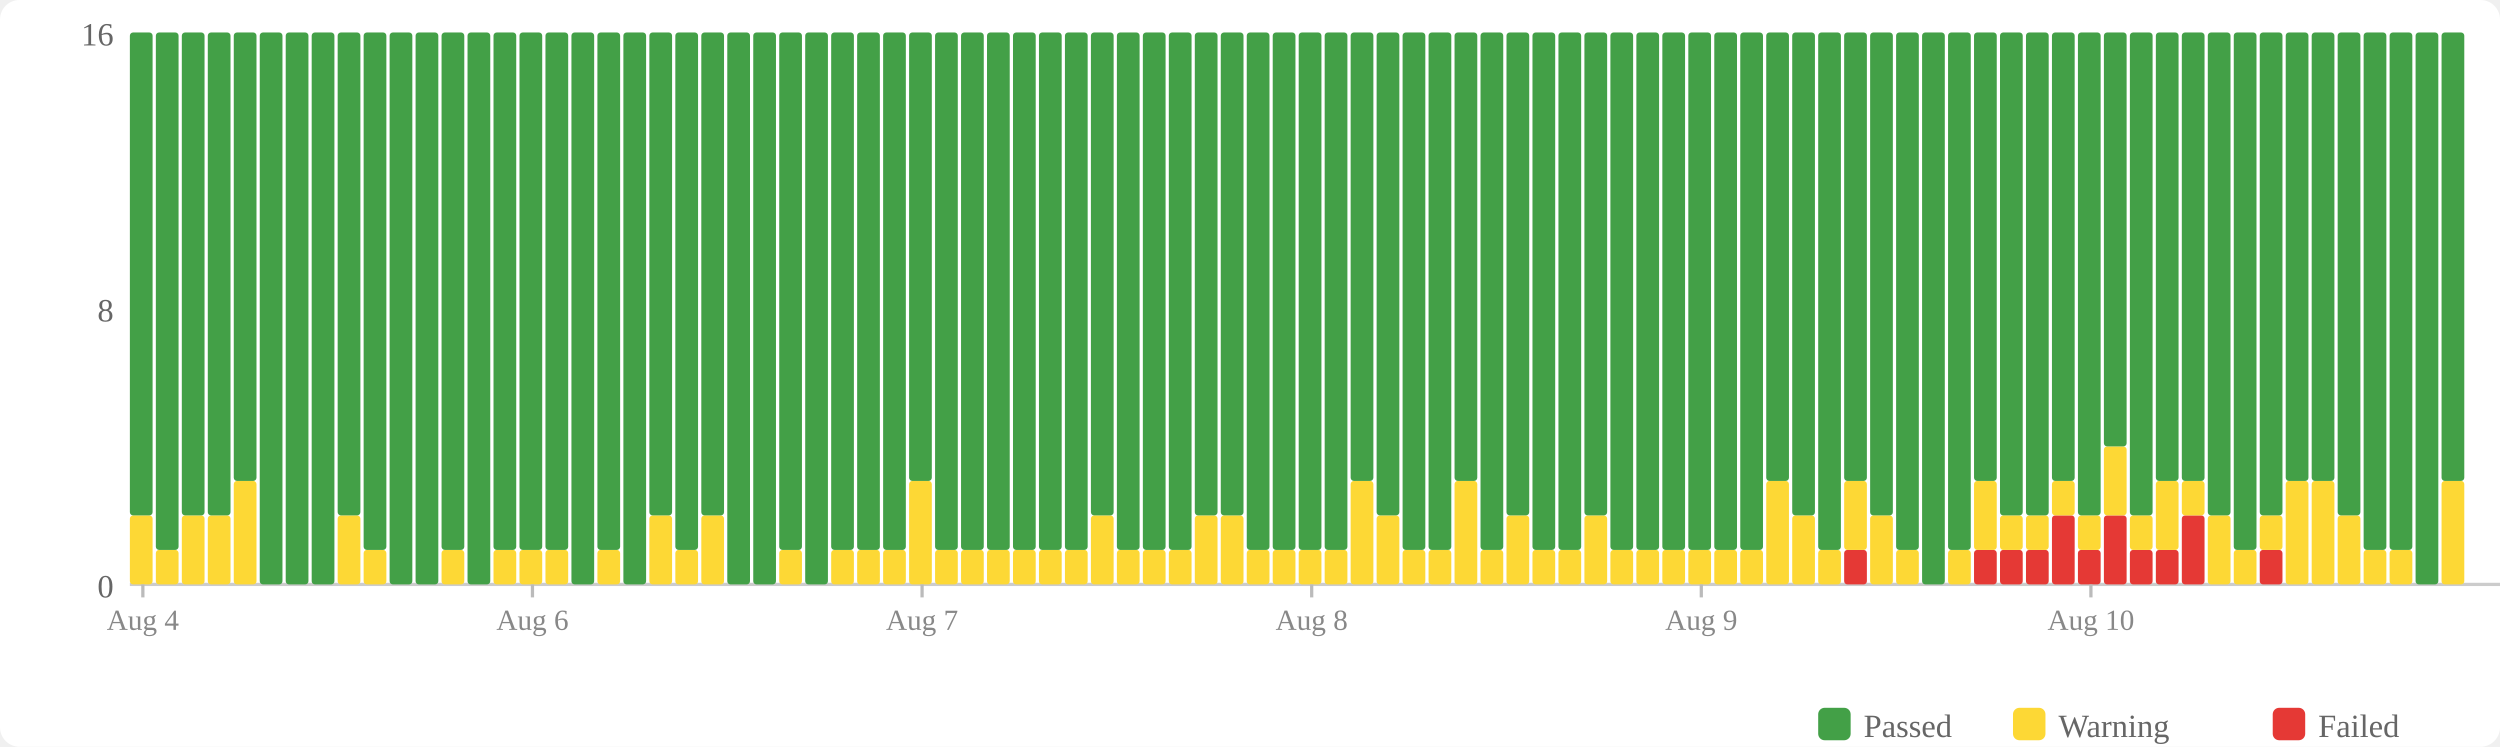
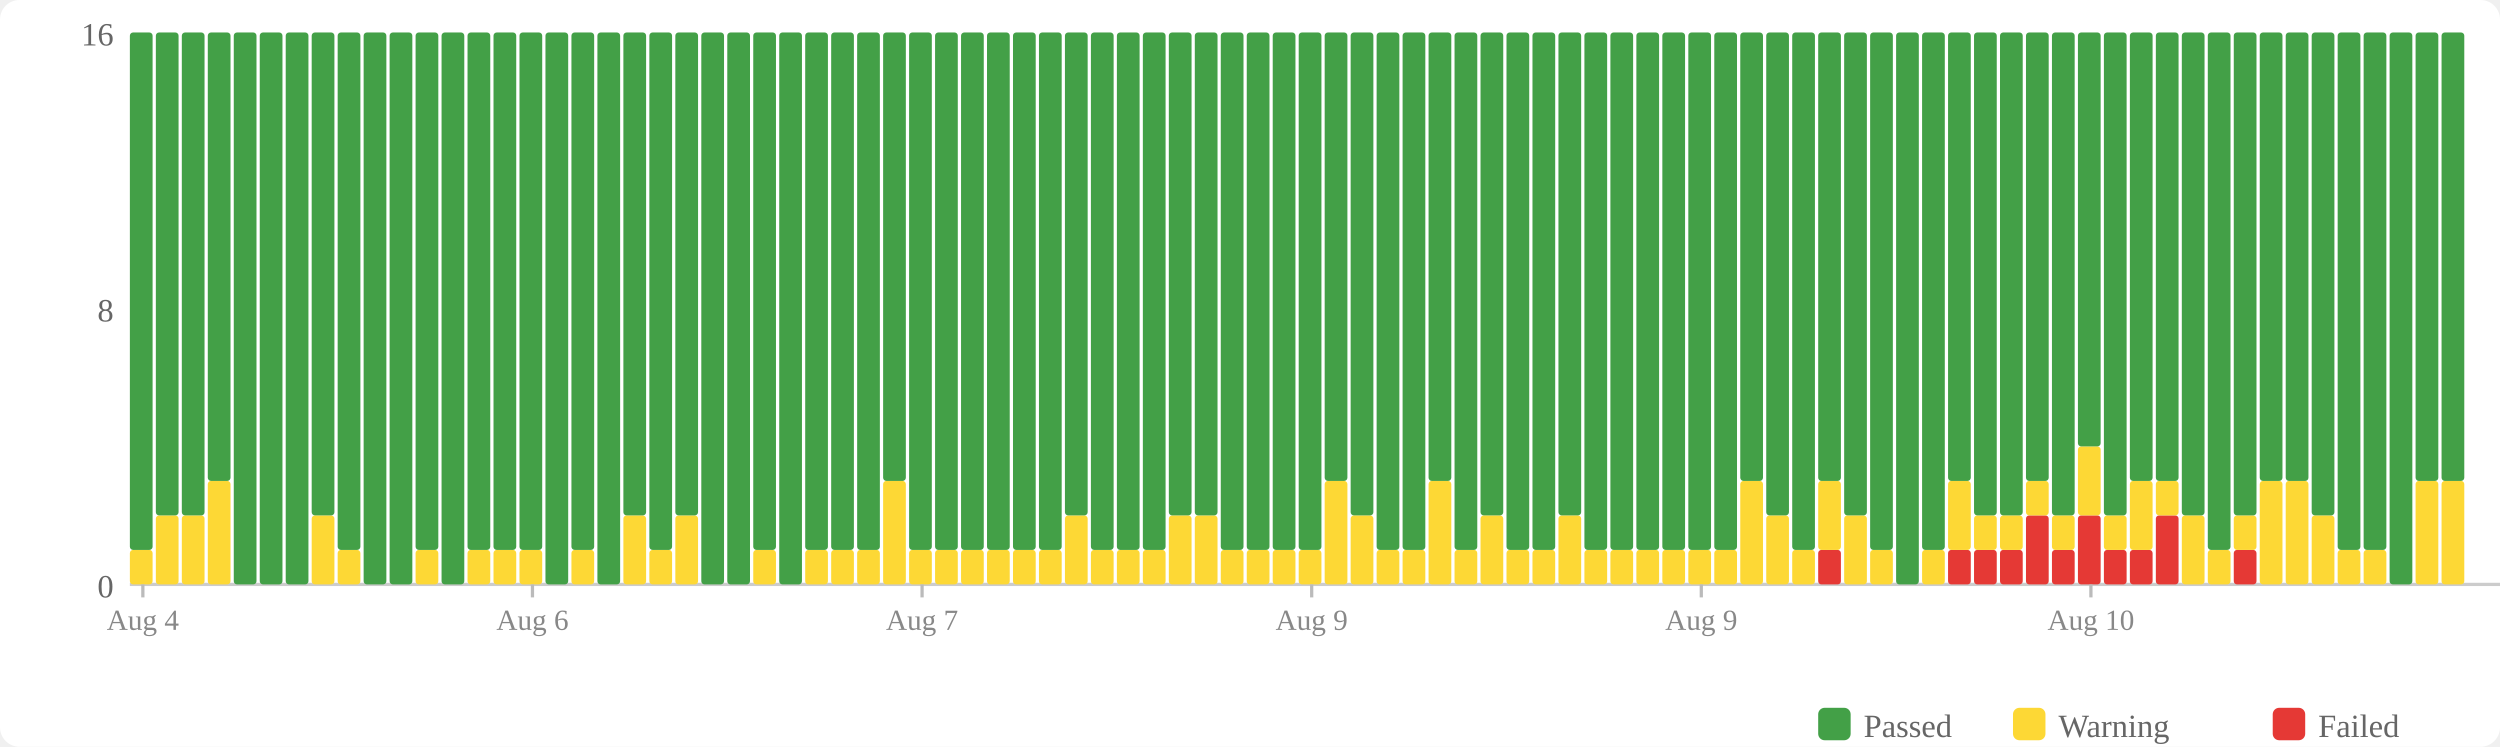
<svg xmlns="http://www.w3.org/2000/svg" width="770" height="230" viewBox="0 0 770 230">
  <rect width="770" height="230" fill="#fff" rx="6" />
  <rect x="560" y="218" width="10" height="10" fill="#43a047" rx="2" />
  <text x="574" y="227" font-size="10" fill="#666">Passed</text>
  <rect x="620" y="218" width="10" height="10" fill="#fdd835" rx="2" />
  <text x="634" y="227" font-size="10" fill="#666">Warning</text>
  <rect x="700" y="218" width="10" height="10" fill="#e53935" rx="2" />
  <text x="714" y="227" font-size="10" fill="#666">Failed</text>
  <text x="35" y="184" text-anchor="end" font-size="10" fill="#666">0</text>
  <text x="35" y="99" text-anchor="end" font-size="10" fill="#666">8</text>
  <text x="35" y="14" text-anchor="end" font-size="10" fill="#666">16</text>
  <line x1="40" y1="180" x2="770" y2="180" stroke="#ccc" stroke-width="1" />
-   <rect x="40" y="158.75" width="7" height="21.25" fill="#fdd835" rx="1" />
-   <rect x="40" y="10" width="7" height="148.75" fill="#43a047" rx="1" />
-   <rect x="48" y="169.375" width="7" height="10.625" fill="#fdd835" rx="1" />
-   <rect x="48" y="10" width="7" height="159.375" fill="#43a047" rx="1" />
+   <rect x="40" y="169.375" width="7" height="10.625" fill="#fdd835" rx="1" />
+   <rect x="40" y="10" width="7" height="159.375" fill="#43a047" rx="1" />
+   <rect x="48" y="158.75" width="7" height="21.25" fill="#fdd835" rx="1" />
+   <rect x="48" y="10" width="7" height="148.75" fill="#43a047" rx="1" />
  <rect x="56" y="158.75" width="7" height="21.25" fill="#fdd835" rx="1" />
  <rect x="56" y="10" width="7" height="148.75" fill="#43a047" rx="1" />
-   <rect x="64" y="158.75" width="7" height="21.25" fill="#fdd835" rx="1" />
-   <rect x="64" y="10" width="7" height="148.75" fill="#43a047" rx="1" />
-   <rect x="72" y="148.125" width="7" height="31.875" fill="#fdd835" rx="1" />
-   <rect x="72" y="10" width="7" height="138.125" fill="#43a047" rx="1" />
+   <rect x="64" y="148.125" width="7" height="31.875" fill="#fdd835" rx="1" />
+   <rect x="64" y="10" width="7" height="138.125" fill="#43a047" rx="1" />
+   <rect x="72" y="10" width="7" height="170" fill="#43a047" rx="1" />
  <rect x="80" y="10" width="7" height="170" fill="#43a047" rx="1" />
  <rect x="88" y="10" width="7" height="170" fill="#43a047" rx="1" />
-   <rect x="96" y="10" width="7" height="170" fill="#43a047" rx="1" />
-   <rect x="104" y="158.75" width="7" height="21.25" fill="#fdd835" rx="1" />
-   <rect x="104" y="10" width="7" height="148.75" fill="#43a047" rx="1" />
-   <rect x="112" y="169.375" width="7" height="10.625" fill="#fdd835" rx="1" />
-   <rect x="112" y="10" width="7" height="159.375" fill="#43a047" rx="1" />
+   <rect x="96" y="158.75" width="7" height="21.25" fill="#fdd835" rx="1" />
+   <rect x="96" y="10" width="7" height="148.75" fill="#43a047" rx="1" />
+   <rect x="104" y="169.375" width="7" height="10.625" fill="#fdd835" rx="1" />
+   <rect x="104" y="10" width="7" height="159.375" fill="#43a047" rx="1" />
+   <rect x="112" y="10" width="7" height="170" fill="#43a047" rx="1" />
  <rect x="120" y="10" width="7" height="170" fill="#43a047" rx="1" />
-   <rect x="128" y="10" width="7" height="170" fill="#43a047" rx="1" />
-   <rect x="136" y="169.375" width="7" height="10.625" fill="#fdd835" rx="1" />
-   <rect x="136" y="10" width="7" height="159.375" fill="#43a047" rx="1" />
-   <rect x="144" y="10" width="7" height="170" fill="#43a047" rx="1" />
+   <rect x="128" y="169.375" width="7" height="10.625" fill="#fdd835" rx="1" />
+   <rect x="128" y="10" width="7" height="159.375" fill="#43a047" rx="1" />
+   <rect x="136" y="10" width="7" height="170" fill="#43a047" rx="1" />
+   <rect x="144" y="169.375" width="7" height="10.625" fill="#fdd835" rx="1" />
+   <rect x="144" y="10" width="7" height="159.375" fill="#43a047" rx="1" />
  <rect x="152" y="169.375" width="7" height="10.625" fill="#fdd835" rx="1" />
  <rect x="152" y="10" width="7" height="159.375" fill="#43a047" rx="1" />
  <rect x="160" y="169.375" width="7" height="10.625" fill="#fdd835" rx="1" />
  <rect x="160" y="10" width="7" height="159.375" fill="#43a047" rx="1" />
-   <rect x="168" y="169.375" width="7" height="10.625" fill="#fdd835" rx="1" />
-   <rect x="168" y="10" width="7" height="159.375" fill="#43a047" rx="1" />
-   <rect x="176" y="10" width="7" height="170" fill="#43a047" rx="1" />
-   <rect x="184" y="169.375" width="7" height="10.625" fill="#fdd835" rx="1" />
-   <rect x="184" y="10" width="7" height="159.375" fill="#43a047" rx="1" />
-   <rect x="192" y="10" width="7" height="170" fill="#43a047" rx="1" />
-   <rect x="200" y="158.75" width="7" height="21.25" fill="#fdd835" rx="1" />
-   <rect x="200" y="10" width="7" height="148.75" fill="#43a047" rx="1" />
-   <rect x="208" y="169.375" width="7" height="10.625" fill="#fdd835" rx="1" />
-   <rect x="208" y="10" width="7" height="159.375" fill="#43a047" rx="1" />
-   <rect x="216" y="158.75" width="7" height="21.25" fill="#fdd835" rx="1" />
-   <rect x="216" y="10" width="7" height="148.75" fill="#43a047" rx="1" />
+   <rect x="168" y="10" width="7" height="170" fill="#43a047" rx="1" />
+   <rect x="176" y="169.375" width="7" height="10.625" fill="#fdd835" rx="1" />
+   <rect x="176" y="10" width="7" height="159.375" fill="#43a047" rx="1" />
+   <rect x="184" y="10" width="7" height="170" fill="#43a047" rx="1" />
+   <rect x="192" y="158.75" width="7" height="21.25" fill="#fdd835" rx="1" />
+   <rect x="192" y="10" width="7" height="148.75" fill="#43a047" rx="1" />
+   <rect x="200" y="169.375" width="7" height="10.625" fill="#fdd835" rx="1" />
+   <rect x="200" y="10" width="7" height="159.375" fill="#43a047" rx="1" />
+   <rect x="208" y="158.75" width="7" height="21.25" fill="#fdd835" rx="1" />
+   <rect x="208" y="10" width="7" height="148.75" fill="#43a047" rx="1" />
+   <rect x="216" y="10" width="7" height="170" fill="#43a047" rx="1" />
  <rect x="224" y="10" width="7" height="170" fill="#43a047" rx="1" />
-   <rect x="232" y="10" width="7" height="170" fill="#43a047" rx="1" />
-   <rect x="240" y="169.375" width="7" height="10.625" fill="#fdd835" rx="1" />
-   <rect x="240" y="10" width="7" height="159.375" fill="#43a047" rx="1" />
-   <rect x="248" y="10" width="7" height="170" fill="#43a047" rx="1" />
+   <rect x="232" y="169.375" width="7" height="10.625" fill="#fdd835" rx="1" />
+   <rect x="232" y="10" width="7" height="159.375" fill="#43a047" rx="1" />
+   <rect x="240" y="10" width="7" height="170" fill="#43a047" rx="1" />
+   <rect x="248" y="169.375" width="7" height="10.625" fill="#fdd835" rx="1" />
+   <rect x="248" y="10" width="7" height="159.375" fill="#43a047" rx="1" />
  <rect x="256" y="169.375" width="7" height="10.625" fill="#fdd835" rx="1" />
  <rect x="256" y="10" width="7" height="159.375" fill="#43a047" rx="1" />
  <rect x="264" y="169.375" width="7" height="10.625" fill="#fdd835" rx="1" />
  <rect x="264" y="10" width="7" height="159.375" fill="#43a047" rx="1" />
-   <rect x="272" y="169.375" width="7" height="10.625" fill="#fdd835" rx="1" />
-   <rect x="272" y="10" width="7" height="159.375" fill="#43a047" rx="1" />
-   <rect x="280" y="148.125" width="7" height="31.875" fill="#fdd835" rx="1" />
-   <rect x="280" y="10" width="7" height="138.125" fill="#43a047" rx="1" />
+   <rect x="272" y="148.125" width="7" height="31.875" fill="#fdd835" rx="1" />
+   <rect x="272" y="10" width="7" height="138.125" fill="#43a047" rx="1" />
+   <rect x="280" y="169.375" width="7" height="10.625" fill="#fdd835" rx="1" />
+   <rect x="280" y="10" width="7" height="159.375" fill="#43a047" rx="1" />
  <rect x="288" y="169.375" width="7" height="10.625" fill="#fdd835" rx="1" />
  <rect x="288" y="10" width="7" height="159.375" fill="#43a047" rx="1" />
  <rect x="296" y="169.375" width="7" height="10.625" fill="#fdd835" rx="1" />
  <rect x="296" y="10" width="7" height="159.375" fill="#43a047" rx="1" />
  <rect x="304" y="169.375" width="7" height="10.625" fill="#fdd835" rx="1" />
  <rect x="304" y="10" width="7" height="159.375" fill="#43a047" rx="1" />
  <rect x="312" y="169.375" width="7" height="10.625" fill="#fdd835" rx="1" />
  <rect x="312" y="10" width="7" height="159.375" fill="#43a047" rx="1" />
  <rect x="320" y="169.375" width="7" height="10.625" fill="#fdd835" rx="1" />
  <rect x="320" y="10" width="7" height="159.375" fill="#43a047" rx="1" />
-   <rect x="328" y="169.375" width="7" height="10.625" fill="#fdd835" rx="1" />
-   <rect x="328" y="10" width="7" height="159.375" fill="#43a047" rx="1" />
-   <rect x="336" y="158.75" width="7" height="21.25" fill="#fdd835" rx="1" />
-   <rect x="336" y="10" width="7" height="148.75" fill="#43a047" rx="1" />
+   <rect x="328" y="158.75" width="7" height="21.25" fill="#fdd835" rx="1" />
+   <rect x="328" y="10" width="7" height="148.75" fill="#43a047" rx="1" />
+   <rect x="336" y="169.375" width="7" height="10.625" fill="#fdd835" rx="1" />
+   <rect x="336" y="10" width="7" height="159.375" fill="#43a047" rx="1" />
  <rect x="344" y="169.375" width="7" height="10.625" fill="#fdd835" rx="1" />
  <rect x="344" y="10" width="7" height="159.375" fill="#43a047" rx="1" />
  <rect x="352" y="169.375" width="7" height="10.625" fill="#fdd835" rx="1" />
  <rect x="352" y="10" width="7" height="159.375" fill="#43a047" rx="1" />
-   <rect x="360" y="169.375" width="7" height="10.625" fill="#fdd835" rx="1" />
-   <rect x="360" y="10" width="7" height="159.375" fill="#43a047" rx="1" />
+   <rect x="360" y="158.75" width="7" height="21.25" fill="#fdd835" rx="1" />
+   <rect x="360" y="10" width="7" height="148.75" fill="#43a047" rx="1" />
  <rect x="368" y="158.75" width="7" height="21.25" fill="#fdd835" rx="1" />
  <rect x="368" y="10" width="7" height="148.75" fill="#43a047" rx="1" />
-   <rect x="376" y="158.75" width="7" height="21.25" fill="#fdd835" rx="1" />
-   <rect x="376" y="10" width="7" height="148.75" fill="#43a047" rx="1" />
+   <rect x="376" y="169.375" width="7" height="10.625" fill="#fdd835" rx="1" />
+   <rect x="376" y="10" width="7" height="159.375" fill="#43a047" rx="1" />
  <rect x="384" y="169.375" width="7" height="10.625" fill="#fdd835" rx="1" />
  <rect x="384" y="10" width="7" height="159.375" fill="#43a047" rx="1" />
  <rect x="392" y="169.375" width="7" height="10.625" fill="#fdd835" rx="1" />
  <rect x="392" y="10" width="7" height="159.375" fill="#43a047" rx="1" />
  <rect x="400" y="169.375" width="7" height="10.625" fill="#fdd835" rx="1" />
  <rect x="400" y="10" width="7" height="159.375" fill="#43a047" rx="1" />
-   <rect x="408" y="169.375" width="7" height="10.625" fill="#fdd835" rx="1" />
-   <rect x="408" y="10" width="7" height="159.375" fill="#43a047" rx="1" />
-   <rect x="416" y="148.125" width="7" height="31.875" fill="#fdd835" rx="1" />
-   <rect x="416" y="10" width="7" height="138.125" fill="#43a047" rx="1" />
-   <rect x="424" y="158.75" width="7" height="21.25" fill="#fdd835" rx="1" />
-   <rect x="424" y="10" width="7" height="148.75" fill="#43a047" rx="1" />
+   <rect x="408" y="148.125" width="7" height="31.875" fill="#fdd835" rx="1" />
+   <rect x="408" y="10" width="7" height="138.125" fill="#43a047" rx="1" />
+   <rect x="416" y="158.75" width="7" height="21.25" fill="#fdd835" rx="1" />
+   <rect x="416" y="10" width="7" height="148.75" fill="#43a047" rx="1" />
+   <rect x="424" y="169.375" width="7" height="10.625" fill="#fdd835" rx="1" />
+   <rect x="424" y="10" width="7" height="159.375" fill="#43a047" rx="1" />
  <rect x="432" y="169.375" width="7" height="10.625" fill="#fdd835" rx="1" />
  <rect x="432" y="10" width="7" height="159.375" fill="#43a047" rx="1" />
-   <rect x="440" y="169.375" width="7" height="10.625" fill="#fdd835" rx="1" />
-   <rect x="440" y="10" width="7" height="159.375" fill="#43a047" rx="1" />
-   <rect x="448" y="148.125" width="7" height="31.875" fill="#fdd835" rx="1" />
-   <rect x="448" y="10" width="7" height="138.125" fill="#43a047" rx="1" />
-   <rect x="456" y="169.375" width="7" height="10.625" fill="#fdd835" rx="1" />
-   <rect x="456" y="10" width="7" height="159.375" fill="#43a047" rx="1" />
-   <rect x="464" y="158.75" width="7" height="21.25" fill="#fdd835" rx="1" />
-   <rect x="464" y="10" width="7" height="148.75" fill="#43a047" rx="1" />
+   <rect x="440" y="148.125" width="7" height="31.875" fill="#fdd835" rx="1" />
+   <rect x="440" y="10" width="7" height="138.125" fill="#43a047" rx="1" />
+   <rect x="448" y="169.375" width="7" height="10.625" fill="#fdd835" rx="1" />
+   <rect x="448" y="10" width="7" height="159.375" fill="#43a047" rx="1" />
+   <rect x="456" y="158.75" width="7" height="21.25" fill="#fdd835" rx="1" />
+   <rect x="456" y="10" width="7" height="148.75" fill="#43a047" rx="1" />
+   <rect x="464" y="169.375" width="7" height="10.625" fill="#fdd835" rx="1" />
+   <rect x="464" y="10" width="7" height="159.375" fill="#43a047" rx="1" />
  <rect x="472" y="169.375" width="7" height="10.625" fill="#fdd835" rx="1" />
  <rect x="472" y="10" width="7" height="159.375" fill="#43a047" rx="1" />
-   <rect x="480" y="169.375" width="7" height="10.625" fill="#fdd835" rx="1" />
-   <rect x="480" y="10" width="7" height="159.375" fill="#43a047" rx="1" />
-   <rect x="488" y="158.75" width="7" height="21.25" fill="#fdd835" rx="1" />
-   <rect x="488" y="10" width="7" height="148.75" fill="#43a047" rx="1" />
+   <rect x="480" y="158.75" width="7" height="21.25" fill="#fdd835" rx="1" />
+   <rect x="480" y="10" width="7" height="148.75" fill="#43a047" rx="1" />
+   <rect x="488" y="169.375" width="7" height="10.625" fill="#fdd835" rx="1" />
+   <rect x="488" y="10" width="7" height="159.375" fill="#43a047" rx="1" />
  <rect x="496" y="169.375" width="7" height="10.625" fill="#fdd835" rx="1" />
  <rect x="496" y="10" width="7" height="159.375" fill="#43a047" rx="1" />
  <rect x="504" y="169.375" width="7" height="10.625" fill="#fdd835" rx="1" />
  <rect x="504" y="10" width="7" height="159.375" fill="#43a047" rx="1" />
  <rect x="512" y="169.375" width="7" height="10.625" fill="#fdd835" rx="1" />
  <rect x="512" y="10" width="7" height="159.375" fill="#43a047" rx="1" />
  <rect x="520" y="169.375" width="7" height="10.625" fill="#fdd835" rx="1" />
  <rect x="520" y="10" width="7" height="159.375" fill="#43a047" rx="1" />
  <rect x="528" y="169.375" width="7" height="10.625" fill="#fdd835" rx="1" />
  <rect x="528" y="10" width="7" height="159.375" fill="#43a047" rx="1" />
-   <rect x="536" y="169.375" width="7" height="10.625" fill="#fdd835" rx="1" />
-   <rect x="536" y="10" width="7" height="159.375" fill="#43a047" rx="1" />
-   <rect x="544" y="148.125" width="7" height="31.875" fill="#fdd835" rx="1" />
-   <rect x="544" y="10" width="7" height="138.125" fill="#43a047" rx="1" />
-   <rect x="552" y="158.75" width="7" height="21.25" fill="#fdd835" rx="1" />
-   <rect x="552" y="10" width="7" height="148.75" fill="#43a047" rx="1" />
-   <rect x="560" y="169.375" width="7" height="10.625" fill="#fdd835" rx="1" />
-   <rect x="560" y="10" width="7" height="159.375" fill="#43a047" rx="1" />
-   <rect x="568" y="169.375" width="7" height="10.625" fill="#e53935" rx="1" />
-   <rect x="568" y="148.125" width="7" height="21.25" fill="#fdd835" rx="1" />
-   <rect x="568" y="10" width="7" height="138.125" fill="#43a047" rx="1" />
-   <rect x="576" y="158.75" width="7" height="21.25" fill="#fdd835" rx="1" />
-   <rect x="576" y="10" width="7" height="148.75" fill="#43a047" rx="1" />
-   <rect x="584" y="169.375" width="7" height="10.625" fill="#fdd835" rx="1" />
-   <rect x="584" y="10" width="7" height="159.375" fill="#43a047" rx="1" />
-   <rect x="592" y="10" width="7" height="170" fill="#43a047" rx="1" />
-   <rect x="600" y="169.375" width="7" height="10.625" fill="#fdd835" rx="1" />
-   <rect x="600" y="10" width="7" height="159.375" fill="#43a047" rx="1" />
+   <rect x="536" y="148.125" width="7" height="31.875" fill="#fdd835" rx="1" />
+   <rect x="536" y="10" width="7" height="138.125" fill="#43a047" rx="1" />
+   <rect x="544" y="158.75" width="7" height="21.25" fill="#fdd835" rx="1" />
+   <rect x="544" y="10" width="7" height="148.75" fill="#43a047" rx="1" />
+   <rect x="552" y="169.375" width="7" height="10.625" fill="#fdd835" rx="1" />
+   <rect x="552" y="10" width="7" height="159.375" fill="#43a047" rx="1" />
+   <rect x="560" y="169.375" width="7" height="10.625" fill="#e53935" rx="1" />
+   <rect x="560" y="148.125" width="7" height="21.25" fill="#fdd835" rx="1" />
+   <rect x="560" y="10" width="7" height="138.125" fill="#43a047" rx="1" />
+   <rect x="568" y="158.75" width="7" height="21.25" fill="#fdd835" rx="1" />
+   <rect x="568" y="10" width="7" height="148.75" fill="#43a047" rx="1" />
+   <rect x="576" y="169.375" width="7" height="10.625" fill="#fdd835" rx="1" />
+   <rect x="576" y="10" width="7" height="159.375" fill="#43a047" rx="1" />
+   <rect x="584" y="10" width="7" height="170" fill="#43a047" rx="1" />
+   <rect x="592" y="169.375" width="7" height="10.625" fill="#fdd835" rx="1" />
+   <rect x="592" y="10" width="7" height="159.375" fill="#43a047" rx="1" />
+   <rect x="600" y="169.375" width="7" height="10.625" fill="#e53935" rx="1" />
+   <rect x="600" y="148.125" width="7" height="21.25" fill="#fdd835" rx="1" />
+   <rect x="600" y="10" width="7" height="138.125" fill="#43a047" rx="1" />
  <rect x="608" y="169.375" width="7" height="10.625" fill="#e53935" rx="1" />
-   <rect x="608" y="148.125" width="7" height="21.25" fill="#fdd835" rx="1" />
-   <rect x="608" y="10" width="7" height="138.125" fill="#43a047" rx="1" />
+   <rect x="608" y="158.75" width="7" height="10.625" fill="#fdd835" rx="1" />
+   <rect x="608" y="10" width="7" height="148.75" fill="#43a047" rx="1" />
  <rect x="616" y="169.375" width="7" height="10.625" fill="#e53935" rx="1" />
  <rect x="616" y="158.75" width="7" height="10.625" fill="#fdd835" rx="1" />
  <rect x="616" y="10" width="7" height="148.75" fill="#43a047" rx="1" />
-   <rect x="624" y="169.375" width="7" height="10.625" fill="#e53935" rx="1" />
-   <rect x="624" y="158.75" width="7" height="10.625" fill="#fdd835" rx="1" />
-   <rect x="624" y="10" width="7" height="148.75" fill="#43a047" rx="1" />
-   <rect x="632" y="158.75" width="7" height="21.25" fill="#e53935" rx="1" />
-   <rect x="632" y="148.125" width="7" height="10.625" fill="#fdd835" rx="1" />
-   <rect x="632" y="10" width="7" height="138.125" fill="#43a047" rx="1" />
-   <rect x="640" y="169.375" width="7" height="10.625" fill="#e53935" rx="1" />
-   <rect x="640" y="158.75" width="7" height="10.625" fill="#fdd835" rx="1" />
-   <rect x="640" y="10" width="7" height="148.75" fill="#43a047" rx="1" />
-   <rect x="648" y="158.75" width="7" height="21.25" fill="#e53935" rx="1" />
-   <rect x="648" y="137.5" width="7" height="21.25" fill="#fdd835" rx="1" />
-   <rect x="648" y="10" width="7" height="127.5" fill="#43a047" rx="1" />
+   <rect x="624" y="158.75" width="7" height="21.25" fill="#e53935" rx="1" />
+   <rect x="624" y="148.125" width="7" height="10.625" fill="#fdd835" rx="1" />
+   <rect x="624" y="10" width="7" height="138.125" fill="#43a047" rx="1" />
+   <rect x="632" y="169.375" width="7" height="10.625" fill="#e53935" rx="1" />
+   <rect x="632" y="158.75" width="7" height="10.625" fill="#fdd835" rx="1" />
+   <rect x="632" y="10" width="7" height="148.75" fill="#43a047" rx="1" />
+   <rect x="640" y="158.75" width="7" height="21.25" fill="#e53935" rx="1" />
+   <rect x="640" y="137.5" width="7" height="21.25" fill="#fdd835" rx="1" />
+   <rect x="640" y="10" width="7" height="127.5" fill="#43a047" rx="1" />
+   <rect x="648" y="169.375" width="7" height="10.625" fill="#e53935" rx="1" />
+   <rect x="648" y="158.75" width="7" height="10.625" fill="#fdd835" rx="1" />
+   <rect x="648" y="10" width="7" height="148.75" fill="#43a047" rx="1" />
  <rect x="656" y="169.375" width="7" height="10.625" fill="#e53935" rx="1" />
-   <rect x="656" y="158.75" width="7" height="10.625" fill="#fdd835" rx="1" />
-   <rect x="656" y="10" width="7" height="148.75" fill="#43a047" rx="1" />
-   <rect x="664" y="169.375" width="7" height="10.625" fill="#e53935" rx="1" />
-   <rect x="664" y="148.125" width="7" height="21.25" fill="#fdd835" rx="1" />
+   <rect x="656" y="148.125" width="7" height="21.25" fill="#fdd835" rx="1" />
+   <rect x="656" y="10" width="7" height="138.125" fill="#43a047" rx="1" />
+   <rect x="664" y="158.75" width="7" height="21.25" fill="#e53935" rx="1" />
+   <rect x="664" y="148.125" width="7" height="10.625" fill="#fdd835" rx="1" />
  <rect x="664" y="10" width="7" height="138.125" fill="#43a047" rx="1" />
-   <rect x="672" y="158.75" width="7" height="21.25" fill="#e53935" rx="1" />
-   <rect x="672" y="148.125" width="7" height="10.625" fill="#fdd835" rx="1" />
-   <rect x="672" y="10" width="7" height="138.125" fill="#43a047" rx="1" />
-   <rect x="680" y="158.75" width="7" height="21.25" fill="#fdd835" rx="1" />
-   <rect x="680" y="10" width="7" height="148.75" fill="#43a047" rx="1" />
-   <rect x="688" y="169.375" width="7" height="10.625" fill="#fdd835" rx="1" />
-   <rect x="688" y="10" width="7" height="159.375" fill="#43a047" rx="1" />
-   <rect x="696" y="169.375" width="7" height="10.625" fill="#e53935" rx="1" />
-   <rect x="696" y="158.75" width="7" height="10.625" fill="#fdd835" rx="1" />
-   <rect x="696" y="10" width="7" height="148.75" fill="#43a047" rx="1" />
+   <rect x="672" y="158.75" width="7" height="21.25" fill="#fdd835" rx="1" />
+   <rect x="672" y="10" width="7" height="148.75" fill="#43a047" rx="1" />
+   <rect x="680" y="169.375" width="7" height="10.625" fill="#fdd835" rx="1" />
+   <rect x="680" y="10" width="7" height="159.375" fill="#43a047" rx="1" />
+   <rect x="688" y="169.375" width="7" height="10.625" fill="#e53935" rx="1" />
+   <rect x="688" y="158.75" width="7" height="10.625" fill="#fdd835" rx="1" />
+   <rect x="688" y="10" width="7" height="148.75" fill="#43a047" rx="1" />
+   <rect x="696" y="148.125" width="7" height="31.875" fill="#fdd835" rx="1" />
+   <rect x="696" y="10" width="7" height="138.125" fill="#43a047" rx="1" />
  <rect x="704" y="148.125" width="7" height="31.875" fill="#fdd835" rx="1" />
  <rect x="704" y="10" width="7" height="138.125" fill="#43a047" rx="1" />
-   <rect x="712" y="148.125" width="7" height="31.875" fill="#fdd835" rx="1" />
-   <rect x="712" y="10" width="7" height="138.125" fill="#43a047" rx="1" />
-   <rect x="720" y="158.75" width="7" height="21.25" fill="#fdd835" rx="1" />
-   <rect x="720" y="10" width="7" height="148.75" fill="#43a047" rx="1" />
+   <rect x="712" y="158.75" width="7" height="21.25" fill="#fdd835" rx="1" />
+   <rect x="712" y="10" width="7" height="148.75" fill="#43a047" rx="1" />
+   <rect x="720" y="169.375" width="7" height="10.625" fill="#fdd835" rx="1" />
+   <rect x="720" y="10" width="7" height="159.375" fill="#43a047" rx="1" />
  <rect x="728" y="169.375" width="7" height="10.625" fill="#fdd835" rx="1" />
  <rect x="728" y="10" width="7" height="159.375" fill="#43a047" rx="1" />
-   <rect x="736" y="169.375" width="7" height="10.625" fill="#fdd835" rx="1" />
-   <rect x="736" y="10" width="7" height="159.375" fill="#43a047" rx="1" />
-   <rect x="744" y="10" width="7" height="170" fill="#43a047" rx="1" />
+   <rect x="736" y="10" width="7" height="170" fill="#43a047" rx="1" />
+   <rect x="744" y="148.125" width="7" height="31.875" fill="#fdd835" rx="1" />
+   <rect x="744" y="10" width="7" height="138.125" fill="#43a047" rx="1" />
  <rect x="752" y="148.125" width="7" height="31.875" fill="#fdd835" rx="1" />
  <rect x="752" y="10" width="7" height="138.125" fill="#43a047" rx="1" />
  <line x1="44.0" y1="180" x2="44.0" y2="184" stroke="#bbb" stroke-width="1" />
  <text x="44.0" y="194" text-anchor="middle" font-size="9" fill="#888">Aug 4</text>
  <line x1="164.0" y1="180" x2="164.0" y2="184" stroke="#bbb" stroke-width="1" />
  <text x="164.0" y="194" text-anchor="middle" font-size="9" fill="#888">Aug 6</text>
  <line x1="284.0" y1="180" x2="284.0" y2="184" stroke="#bbb" stroke-width="1" />
  <text x="284.0" y="194" text-anchor="middle" font-size="9" fill="#888">Aug 7</text>
  <line x1="404.0" y1="180" x2="404.0" y2="184" stroke="#bbb" stroke-width="1" />
-   <text x="404.0" y="194" text-anchor="middle" font-size="9" fill="#888">Aug 8</text>
+   <text x="404.0" y="194" text-anchor="middle" font-size="9" fill="#888">Aug 9</text>
  <line x1="524.0" y1="180" x2="524.0" y2="184" stroke="#bbb" stroke-width="1" />
  <text x="524.0" y="194" text-anchor="middle" font-size="9" fill="#888">Aug 9</text>
  <line x1="644.0" y1="180" x2="644.0" y2="184" stroke="#bbb" stroke-width="1" />
  <text x="644.0" y="194" text-anchor="middle" font-size="9" fill="#888">Aug 10</text>
</svg>
